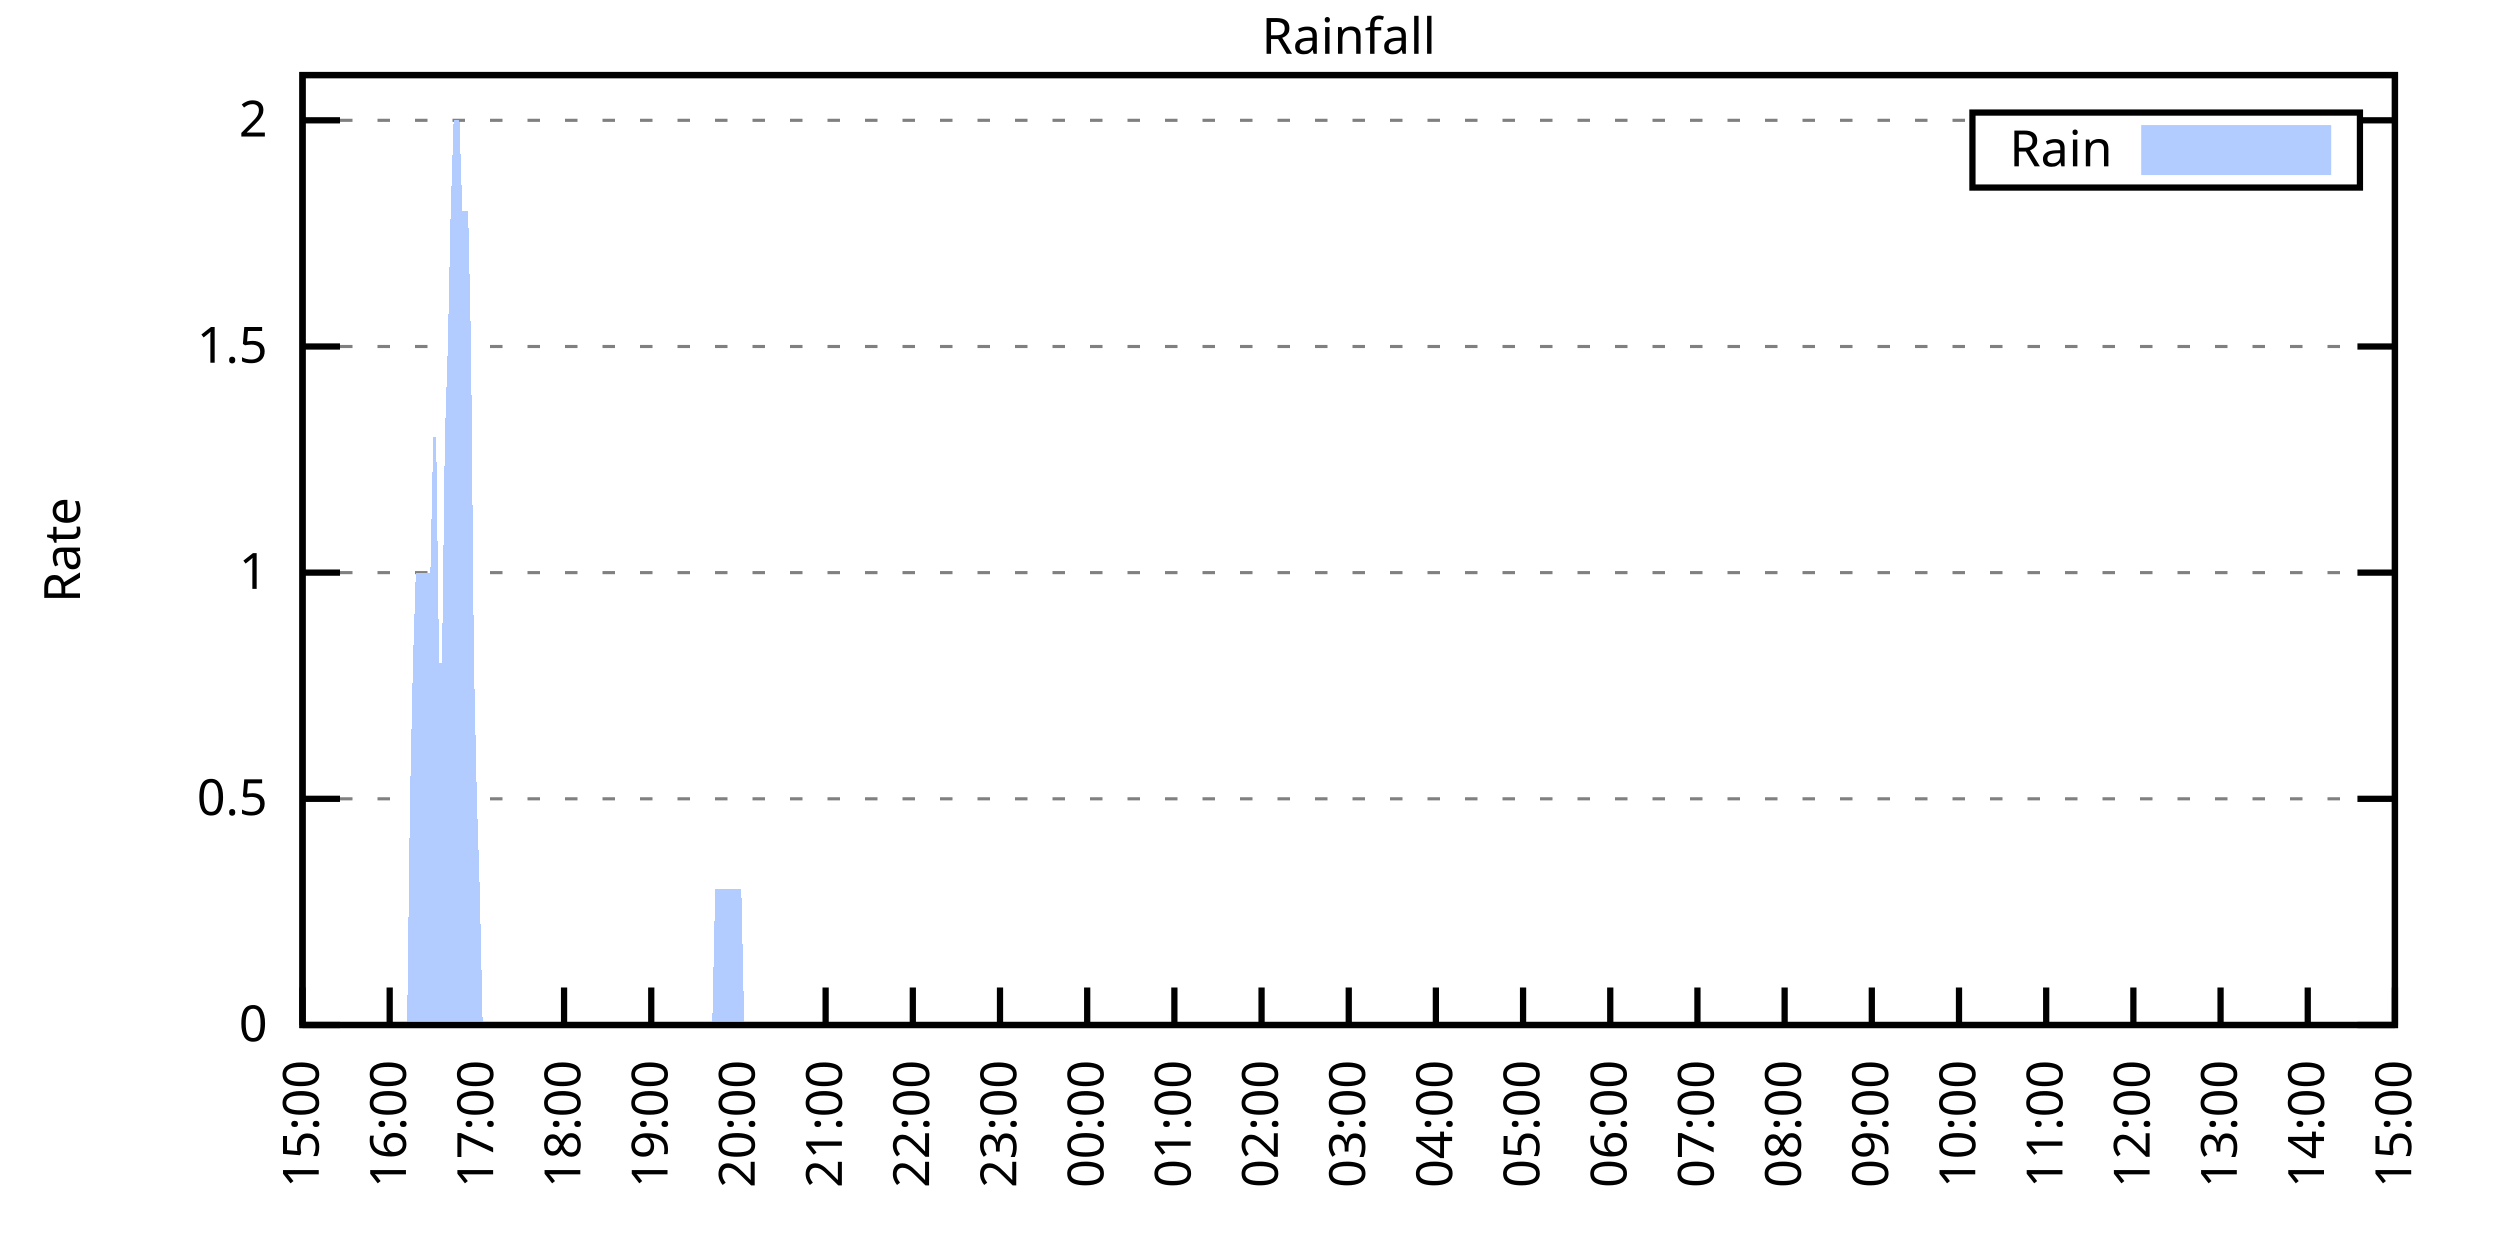
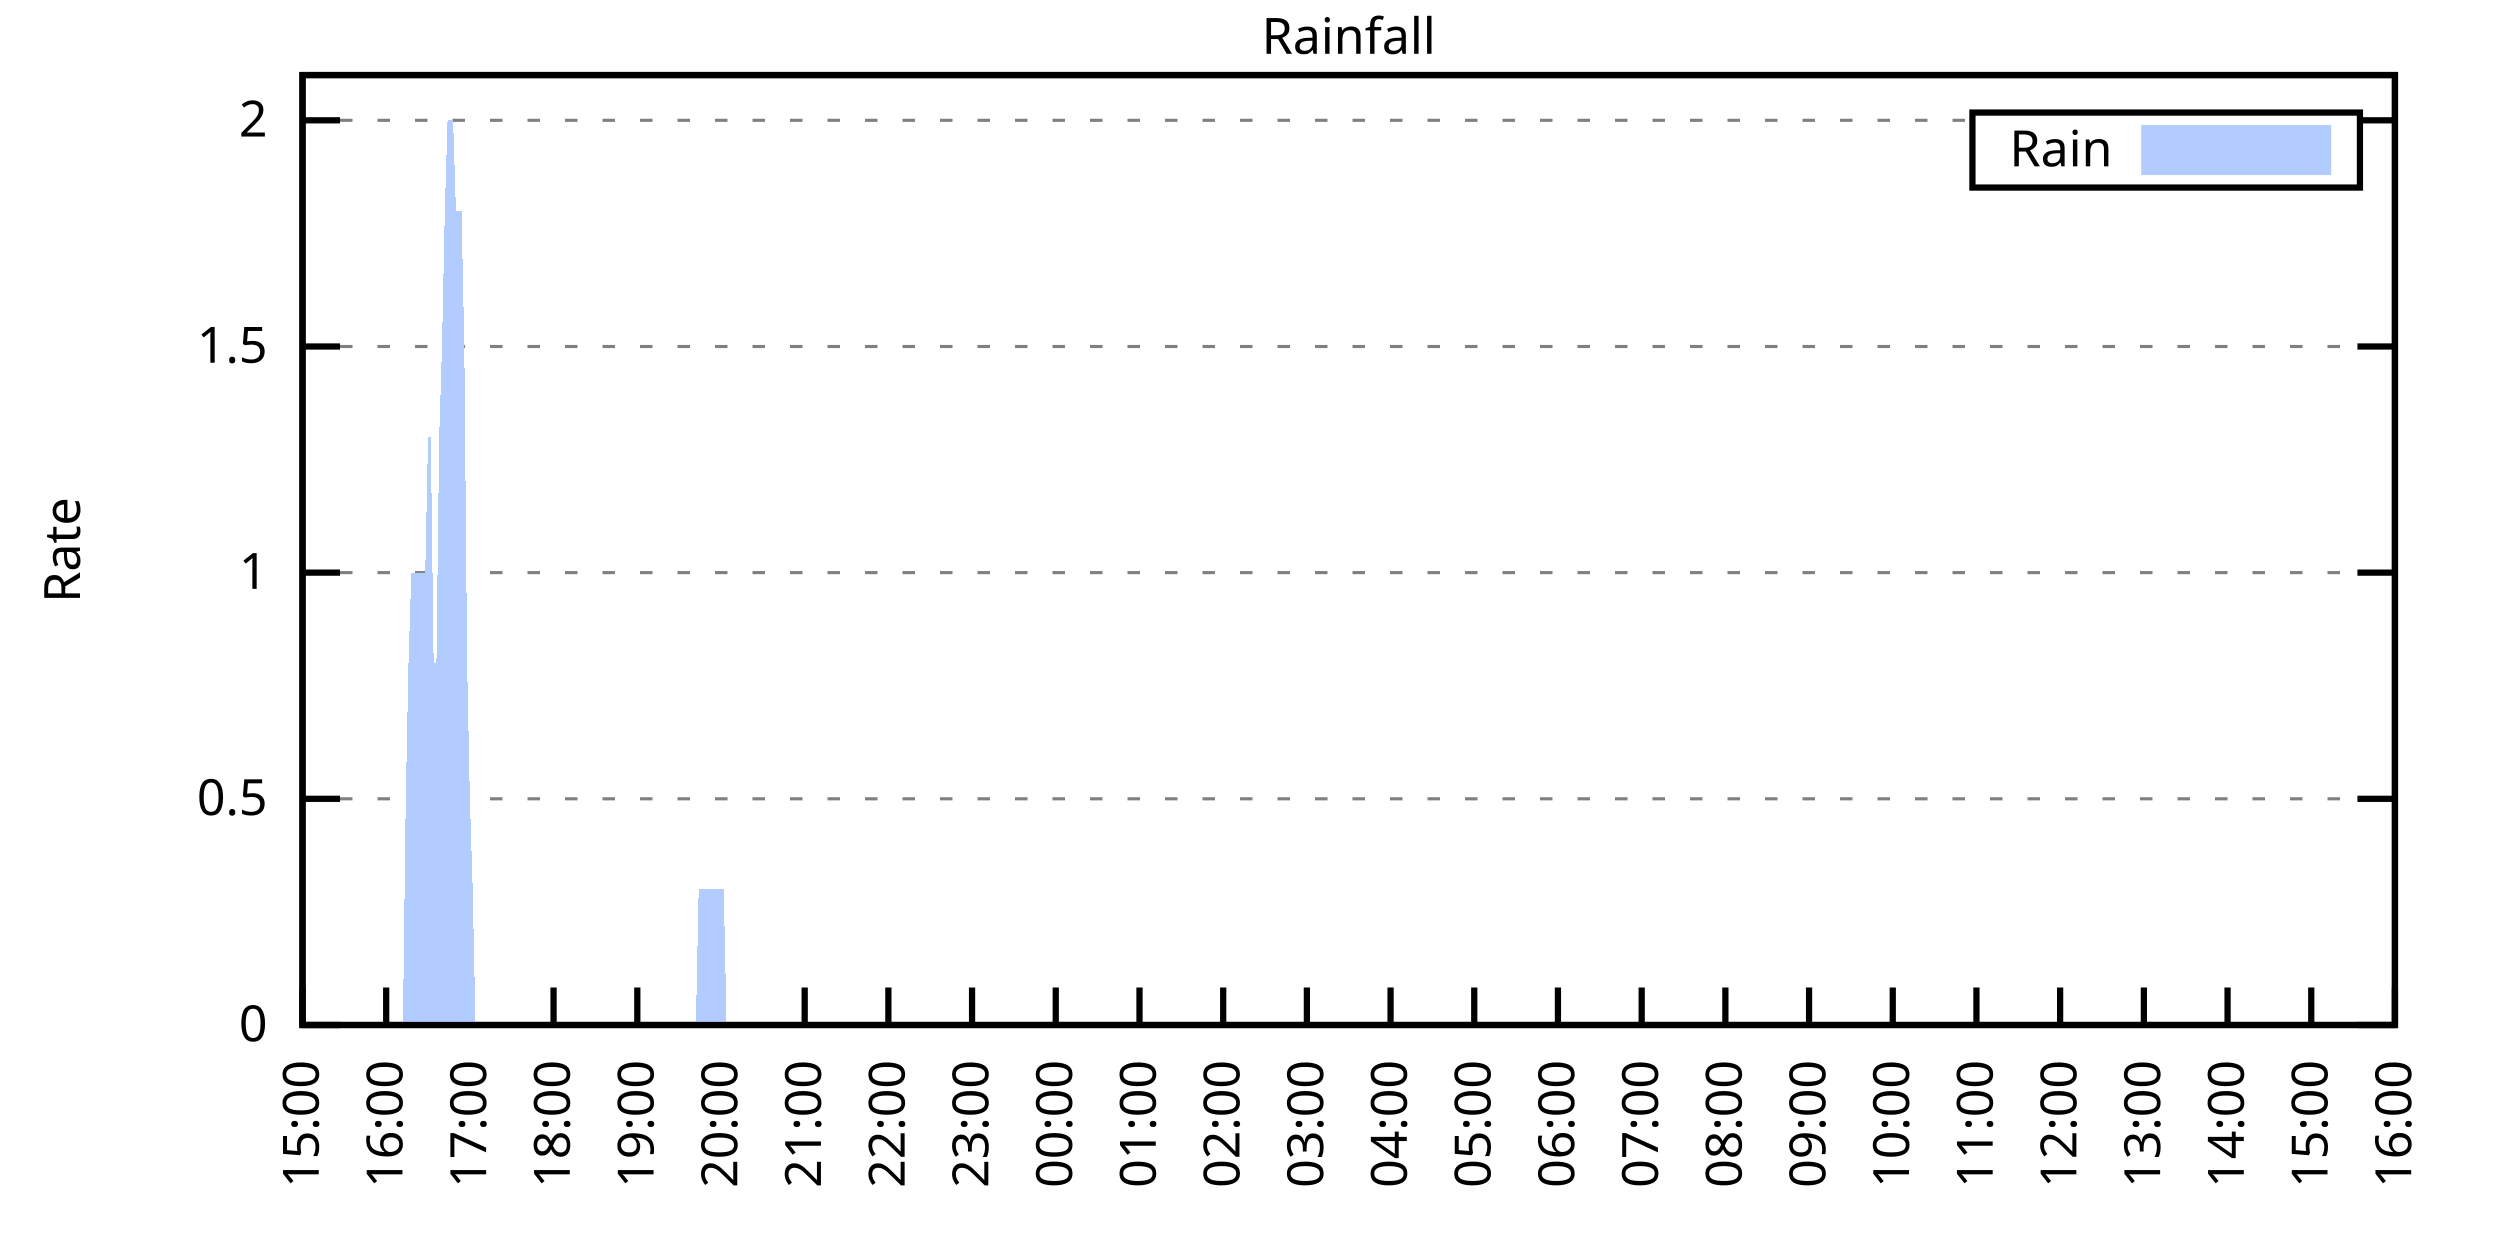
<svg xmlns="http://www.w3.org/2000/svg" xmlns:xlink="http://www.w3.org/1999/xlink" width="400" height="200" viewBox="0 0 400 200">
  <g id="gnuplot_canvas">
    <rect x="0" y="0" width="400" height="200" fill="none" />
    <defs>
      <circle id="gpDot" r="0.5" stroke-width="0.5" stroke="currentColor" />
      <path id="gpPt0" stroke-width="0.333" stroke="currentColor" d="M-1,0 h2 M0,-1 v2" />
      <path id="gpPt1" stroke-width="0.333" stroke="currentColor" d="M-1,-1 L1,1 M1,-1 L-1,1" />
      <path id="gpPt2" stroke-width="0.333" stroke="currentColor" d="M-1,0 L1,0 M0,-1 L0,1 M-1,-1 L1,1 M-1,1 L1,-1" />
      <rect id="gpPt3" stroke-width="0.333" stroke="currentColor" x="-1" y="-1" width="2" height="2" />
      <rect id="gpPt4" stroke-width="0.333" stroke="currentColor" fill="currentColor" x="-1" y="-1" width="2" height="2" />
      <circle id="gpPt5" stroke-width="0.333" stroke="currentColor" cx="0" cy="0" r="1" />
      <use xlink:href="#gpPt5" id="gpPt6" fill="currentColor" stroke="none" />
      <path id="gpPt7" stroke-width="0.333" stroke="currentColor" d="M0,-1.33 L-1.33,0.67 L1.33,0.67 z" />
      <use xlink:href="#gpPt7" id="gpPt8" fill="currentColor" stroke="none" />
      <use xlink:href="#gpPt7" id="gpPt9" stroke="currentColor" transform="rotate(180)" />
      <use xlink:href="#gpPt9" id="gpPt10" fill="currentColor" stroke="none" />
      <use xlink:href="#gpPt3" id="gpPt11" stroke="currentColor" transform="rotate(45)" />
      <use xlink:href="#gpPt11" id="gpPt12" fill="currentColor" stroke="none" />
      <path id="gpPt13" stroke-width="0.333" stroke="currentColor" d="M0,1.330 L1.265,0.411 L0.782,-1.067 L-0.782,-1.076 L-1.265,0.411 z" />
      <use xlink:href="#gpPt13" id="gpPt14" fill="currentColor" stroke="none" />
      <filter id="textbox" filterUnits="objectBoundingBox" x="0" y="0" height="1" width="1">
        <feFlood flood-color="white" flood-opacity="1" result="bgnd" />
        <feComposite in="SourceGraphic" in2="bgnd" operator="atop" />
      </filter>
      <filter id="greybox" filterUnits="objectBoundingBox" x="0" y="0" height="1" width="1">
        <feFlood flood-color="lightgrey" flood-opacity="1" result="grey" />
        <feComposite in="SourceGraphic" in2="grey" operator="atop" />
      </filter>
    </defs>
    <g fill="none" color="white" stroke="currentColor" stroke-width="1.00" stroke-linecap="butt" stroke-linejoin="miter">
</g>
    <g fill="none" color="black" stroke="currentColor" stroke-width="1.00" stroke-linecap="butt" stroke-linejoin="miter">
      <g stroke="none" shape-rendering="crispEdges">
        <polygon fill="rgb(255, 255, 255)" points="48.40,164.00 383.18,164.00 383.18,12.02 48.40,12.02 " />
      </g>
    </g>
    <g fill="none" color="black" stroke="currentColor" stroke-width="1.00" stroke-linecap="butt" stroke-linejoin="miter">
</g>
    <g fill="none" color="black" stroke="black" stroke-width="0.50" stroke-linecap="butt" stroke-linejoin="miter">
</g>
    <g fill="none" color="gray" stroke="currentColor" stroke-width="0.50" stroke-linecap="butt" stroke-linejoin="miter">
      <path stroke="gray" stroke-dasharray="2,4" class="gridline" d="M48.40,164.00 L383.19,164.00  " />
    </g>
    <g fill="none" color="gray" stroke="gray" stroke-width="1.00" stroke-linecap="butt" stroke-linejoin="miter">
</g>
    <g fill="none" color="black" stroke="currentColor" stroke-width="1.00" stroke-linecap="butt" stroke-linejoin="miter">
      <path stroke="black" d="M48.40,164.00 L54.40,164.00 M383.19,164.00 L377.19,164.00  " />
      <g transform="translate(42.80,166.60)" stroke="none" fill="black" font-family="Sans" font-size="8.00" text-anchor="end">
        <text>
          <tspan font-family="Sans"> 0</tspan>
        </text>
      </g>
    </g>
    <g fill="none" color="black" stroke="currentColor" stroke-width="1.00" stroke-linecap="butt" stroke-linejoin="miter">
</g>
    <g fill="none" color="black" stroke="black" stroke-width="0.50" stroke-linecap="butt" stroke-linejoin="miter">
</g>
    <g fill="none" color="gray" stroke="currentColor" stroke-width="0.50" stroke-linecap="butt" stroke-linejoin="miter">
      <path stroke="gray" stroke-dasharray="2,4" class="gridline" d="M48.40,127.81 L383.19,127.81  " />
    </g>
    <g fill="none" color="gray" stroke="gray" stroke-width="1.00" stroke-linecap="butt" stroke-linejoin="miter">
</g>
    <g fill="none" color="black" stroke="currentColor" stroke-width="1.00" stroke-linecap="butt" stroke-linejoin="miter">
      <path stroke="black" d="M48.40,127.81 L54.40,127.81 M383.19,127.81 L377.19,127.81  " />
      <g transform="translate(42.80,130.41)" stroke="none" fill="black" font-family="Sans" font-size="8.00" text-anchor="end">
        <text>
          <tspan font-family="Sans"> 0.5</tspan>
        </text>
      </g>
    </g>
    <g fill="none" color="black" stroke="currentColor" stroke-width="1.00" stroke-linecap="butt" stroke-linejoin="miter">
</g>
    <g fill="none" color="black" stroke="black" stroke-width="0.50" stroke-linecap="butt" stroke-linejoin="miter">
</g>
    <g fill="none" color="gray" stroke="currentColor" stroke-width="0.50" stroke-linecap="butt" stroke-linejoin="miter">
      <path stroke="gray" stroke-dasharray="2,4" class="gridline" d="M48.40,91.62 L383.19,91.62  " />
    </g>
    <g fill="none" color="gray" stroke="gray" stroke-width="1.00" stroke-linecap="butt" stroke-linejoin="miter">
</g>
    <g fill="none" color="black" stroke="currentColor" stroke-width="1.00" stroke-linecap="butt" stroke-linejoin="miter">
      <path stroke="black" d="M48.40,91.62 L54.40,91.62 M383.19,91.62 L377.19,91.62  " />
      <g transform="translate(42.80,94.22)" stroke="none" fill="black" font-family="Sans" font-size="8.00" text-anchor="end">
        <text>
          <tspan font-family="Sans"> 1</tspan>
        </text>
      </g>
    </g>
    <g fill="none" color="black" stroke="currentColor" stroke-width="1.00" stroke-linecap="butt" stroke-linejoin="miter">
</g>
    <g fill="none" color="black" stroke="black" stroke-width="0.50" stroke-linecap="butt" stroke-linejoin="miter">
</g>
    <g fill="none" color="gray" stroke="currentColor" stroke-width="0.50" stroke-linecap="butt" stroke-linejoin="miter">
      <path stroke="gray" stroke-dasharray="2,4" class="gridline" d="M48.40,55.44 L383.19,55.44  " />
    </g>
    <g fill="none" color="gray" stroke="gray" stroke-width="1.00" stroke-linecap="butt" stroke-linejoin="miter">
</g>
    <g fill="none" color="black" stroke="currentColor" stroke-width="1.00" stroke-linecap="butt" stroke-linejoin="miter">
      <path stroke="black" d="M48.40,55.44 L54.40,55.44 M383.19,55.44 L377.19,55.44  " />
      <g transform="translate(42.80,58.04)" stroke="none" fill="black" font-family="Sans" font-size="8.00" text-anchor="end">
        <text>
          <tspan font-family="Sans"> 1.5</tspan>
        </text>
      </g>
    </g>
    <g fill="none" color="black" stroke="currentColor" stroke-width="1.00" stroke-linecap="butt" stroke-linejoin="miter">
</g>
    <g fill="none" color="black" stroke="black" stroke-width="0.50" stroke-linecap="butt" stroke-linejoin="miter">
</g>
    <g fill="none" color="gray" stroke="currentColor" stroke-width="0.50" stroke-linecap="butt" stroke-linejoin="miter">
      <path stroke="gray" stroke-dasharray="2,4" class="gridline" d="M48.40,19.25 L315.59,19.25 M377.59,19.25 L383.19,19.25  " />
    </g>
    <g fill="none" color="gray" stroke="gray" stroke-width="1.00" stroke-linecap="butt" stroke-linejoin="miter">
</g>
    <g fill="none" color="black" stroke="currentColor" stroke-width="1.00" stroke-linecap="butt" stroke-linejoin="miter">
      <path stroke="black" d="M48.40,19.25 L54.40,19.25 M383.19,19.25 L377.19,19.25  " />
      <g transform="translate(42.80,21.85)" stroke="none" fill="black" font-family="Sans" font-size="8.00" text-anchor="end">
        <text>
          <tspan font-family="Sans"> 2</tspan>
        </text>
      </g>
    </g>
    <g fill="none" color="black" stroke="currentColor" stroke-width="1.00" stroke-linecap="butt" stroke-linejoin="miter">
      <path stroke="black" d="M48.40,164.00 L48.40,158.00  " />
      <g transform="translate(51.00,169.60) rotate(270.00)" stroke="none" fill="black" font-family="Sans" font-size="8.00" text-anchor="end">
        <text>
          <tspan font-family="Sans">15:00</tspan>
        </text>
      </g>
    </g>
    <g fill="none" color="black" stroke="currentColor" stroke-width="1.00" stroke-linecap="butt" stroke-linejoin="miter">
-       <path stroke="black" d="M62.35,164.00 L62.35,158.00  " />
-       <g transform="translate(64.95,169.60) rotate(270.00)" stroke="none" fill="black" font-family="Sans" font-size="8.00" text-anchor="end">
+       <path stroke="black" d="M61.79,164.00 L61.79,158.00  " />
+       <g transform="translate(64.39,169.60) rotate(270.00)" stroke="none" fill="black" font-family="Sans" font-size="8.00" text-anchor="end">
        <text>
          <tspan font-family="Sans">16:00</tspan>
        </text>
      </g>
    </g>
    <g fill="none" color="black" stroke="currentColor" stroke-width="1.00" stroke-linecap="butt" stroke-linejoin="miter">
-       <path stroke="black" d="M76.30,164.00 L76.30,158.00  " />
-       <g transform="translate(78.90,169.60) rotate(270.00)" stroke="none" fill="black" font-family="Sans" font-size="8.00" text-anchor="end">
+       <path stroke="black" d="M75.18,164.00 L75.18,158.00  " />
+       <g transform="translate(77.78,169.60) rotate(270.00)" stroke="none" fill="black" font-family="Sans" font-size="8.00" text-anchor="end">
        <text>
          <tspan font-family="Sans">17:00</tspan>
        </text>
      </g>
    </g>
    <g fill="none" color="black" stroke="currentColor" stroke-width="1.00" stroke-linecap="butt" stroke-linejoin="miter">
-       <path stroke="black" d="M90.25,164.00 L90.25,158.00  " />
-       <g transform="translate(92.85,169.60) rotate(270.00)" stroke="none" fill="black" font-family="Sans" font-size="8.00" text-anchor="end">
+       <path stroke="black" d="M88.57,164.00 L88.57,158.00  " />
+       <g transform="translate(91.17,169.60) rotate(270.00)" stroke="none" fill="black" font-family="Sans" font-size="8.00" text-anchor="end">
        <text>
          <tspan font-family="Sans">18:00</tspan>
        </text>
      </g>
    </g>
    <g fill="none" color="black" stroke="currentColor" stroke-width="1.00" stroke-linecap="butt" stroke-linejoin="miter">
-       <path stroke="black" d="M104.20,164.00 L104.20,158.00  " />
-       <g transform="translate(106.80,169.60) rotate(270.00)" stroke="none" fill="black" font-family="Sans" font-size="8.00" text-anchor="end">
+       <path stroke="black" d="M101.97,164.00 L101.97,158.00  " />
+       <g transform="translate(104.57,169.60) rotate(270.00)" stroke="none" fill="black" font-family="Sans" font-size="8.00" text-anchor="end">
        <text>
          <tspan font-family="Sans">19:00</tspan>
        </text>
      </g>
    </g>
    <g fill="none" color="black" stroke="currentColor" stroke-width="1.00" stroke-linecap="butt" stroke-linejoin="miter">
-       <path stroke="black" d="M118.15,164.00 L118.15,158.00  " />
-       <g transform="translate(120.75,169.60) rotate(270.00)" stroke="none" fill="black" font-family="Sans" font-size="8.00" text-anchor="end">
+       <path stroke="black" d="M115.36,164.00 L115.36,158.00  " />
+       <g transform="translate(117.96,169.60) rotate(270.00)" stroke="none" fill="black" font-family="Sans" font-size="8.00" text-anchor="end">
        <text>
          <tspan font-family="Sans">20:00</tspan>
        </text>
      </g>
    </g>
    <g fill="none" color="black" stroke="currentColor" stroke-width="1.00" stroke-linecap="butt" stroke-linejoin="miter">
-       <path stroke="black" d="M132.10,164.00 L132.10,158.00  " />
-       <g transform="translate(134.70,169.60) rotate(270.00)" stroke="none" fill="black" font-family="Sans" font-size="8.00" text-anchor="end">
+       <path stroke="black" d="M128.75,164.00 L128.75,158.00  " />
+       <g transform="translate(131.35,169.60) rotate(270.00)" stroke="none" fill="black" font-family="Sans" font-size="8.00" text-anchor="end">
        <text>
          <tspan font-family="Sans">21:00</tspan>
        </text>
      </g>
    </g>
    <g fill="none" color="black" stroke="currentColor" stroke-width="1.00" stroke-linecap="butt" stroke-linejoin="miter">
-       <path stroke="black" d="M146.05,164.00 L146.05,158.00  " />
-       <g transform="translate(148.65,169.60) rotate(270.00)" stroke="none" fill="black" font-family="Sans" font-size="8.00" text-anchor="end">
+       <path stroke="black" d="M142.14,164.00 L142.14,158.00  " />
+       <g transform="translate(144.74,169.60) rotate(270.00)" stroke="none" fill="black" font-family="Sans" font-size="8.00" text-anchor="end">
        <text>
          <tspan font-family="Sans">22:00</tspan>
        </text>
      </g>
    </g>
    <g fill="none" color="black" stroke="currentColor" stroke-width="1.00" stroke-linecap="butt" stroke-linejoin="miter">
-       <path stroke="black" d="M160.00,164.00 L160.00,158.00  " />
-       <g transform="translate(162.60,169.60) rotate(270.00)" stroke="none" fill="black" font-family="Sans" font-size="8.00" text-anchor="end">
+       <path stroke="black" d="M155.53,164.00 L155.53,158.00  " />
+       <g transform="translate(158.13,169.60) rotate(270.00)" stroke="none" fill="black" font-family="Sans" font-size="8.00" text-anchor="end">
        <text>
          <tspan font-family="Sans">23:00</tspan>
        </text>
      </g>
    </g>
    <g fill="none" color="black" stroke="currentColor" stroke-width="1.00" stroke-linecap="butt" stroke-linejoin="miter">
-       <path stroke="black" d="M173.95,164.00 L173.95,158.00  " />
-       <g transform="translate(176.55,169.60) rotate(270.00)" stroke="none" fill="black" font-family="Sans" font-size="8.00" text-anchor="end">
+       <path stroke="black" d="M168.92,164.00 L168.92,158.00  " />
+       <g transform="translate(171.52,169.60) rotate(270.00)" stroke="none" fill="black" font-family="Sans" font-size="8.00" text-anchor="end">
        <text>
          <tspan font-family="Sans">00:00</tspan>
        </text>
      </g>
    </g>
    <g fill="none" color="black" stroke="currentColor" stroke-width="1.00" stroke-linecap="butt" stroke-linejoin="miter">
-       <path stroke="black" d="M187.90,164.00 L187.90,158.00  " />
-       <g transform="translate(190.50,169.60) rotate(270.00)" stroke="none" fill="black" font-family="Sans" font-size="8.00" text-anchor="end">
+       <path stroke="black" d="M182.32,164.00 L182.32,158.00  " />
+       <g transform="translate(184.92,169.60) rotate(270.00)" stroke="none" fill="black" font-family="Sans" font-size="8.00" text-anchor="end">
        <text>
          <tspan font-family="Sans">01:00</tspan>
        </text>
      </g>
    </g>
    <g fill="none" color="black" stroke="currentColor" stroke-width="1.00" stroke-linecap="butt" stroke-linejoin="miter">
-       <path stroke="black" d="M201.85,164.00 L201.85,158.00  " />
-       <g transform="translate(204.45,169.60) rotate(270.00)" stroke="none" fill="black" font-family="Sans" font-size="8.00" text-anchor="end">
+       <path stroke="black" d="M195.71,164.00 L195.71,158.00  " />
+       <g transform="translate(198.31,169.60) rotate(270.00)" stroke="none" fill="black" font-family="Sans" font-size="8.00" text-anchor="end">
        <text>
          <tspan font-family="Sans">02:00</tspan>
        </text>
      </g>
    </g>
    <g fill="none" color="black" stroke="currentColor" stroke-width="1.00" stroke-linecap="butt" stroke-linejoin="miter">
-       <path stroke="black" d="M215.80,164.00 L215.80,158.00  " />
-       <g transform="translate(218.40,169.60) rotate(270.00)" stroke="none" fill="black" font-family="Sans" font-size="8.00" text-anchor="end">
+       <path stroke="black" d="M209.10,164.00 L209.10,158.00  " />
+       <g transform="translate(211.70,169.60) rotate(270.00)" stroke="none" fill="black" font-family="Sans" font-size="8.00" text-anchor="end">
        <text>
          <tspan font-family="Sans">03:00</tspan>
        </text>
      </g>
    </g>
    <g fill="none" color="black" stroke="currentColor" stroke-width="1.00" stroke-linecap="butt" stroke-linejoin="miter">
-       <path stroke="black" d="M229.74,164.00 L229.74,158.00  " />
-       <g transform="translate(232.34,169.60) rotate(270.00)" stroke="none" fill="black" font-family="Sans" font-size="8.00" text-anchor="end">
+       <path stroke="black" d="M222.49,164.00 L222.49,158.00  " />
+       <g transform="translate(225.09,169.60) rotate(270.00)" stroke="none" fill="black" font-family="Sans" font-size="8.00" text-anchor="end">
        <text>
          <tspan font-family="Sans">04:00</tspan>
        </text>
      </g>
    </g>
    <g fill="none" color="black" stroke="currentColor" stroke-width="1.00" stroke-linecap="butt" stroke-linejoin="miter">
-       <path stroke="black" d="M243.69,164.00 L243.69,158.00  " />
-       <g transform="translate(246.29,169.60) rotate(270.00)" stroke="none" fill="black" font-family="Sans" font-size="8.00" text-anchor="end">
+       <path stroke="black" d="M235.88,164.00 L235.88,158.00  " />
+       <g transform="translate(238.48,169.60) rotate(270.00)" stroke="none" fill="black" font-family="Sans" font-size="8.00" text-anchor="end">
        <text>
          <tspan font-family="Sans">05:00</tspan>
        </text>
      </g>
    </g>
    <g fill="none" color="black" stroke="currentColor" stroke-width="1.00" stroke-linecap="butt" stroke-linejoin="miter">
-       <path stroke="black" d="M257.64,164.00 L257.64,158.00  " />
-       <g transform="translate(260.24,169.60) rotate(270.00)" stroke="none" fill="black" font-family="Sans" font-size="8.00" text-anchor="end">
+       <path stroke="black" d="M249.27,164.00 L249.27,158.00  " />
+       <g transform="translate(251.87,169.60) rotate(270.00)" stroke="none" fill="black" font-family="Sans" font-size="8.00" text-anchor="end">
        <text>
          <tspan font-family="Sans">06:00</tspan>
        </text>
      </g>
    </g>
    <g fill="none" color="black" stroke="currentColor" stroke-width="1.00" stroke-linecap="butt" stroke-linejoin="miter">
-       <path stroke="black" d="M271.59,164.00 L271.59,158.00  " />
-       <g transform="translate(274.19,169.60) rotate(270.00)" stroke="none" fill="black" font-family="Sans" font-size="8.00" text-anchor="end">
+       <path stroke="black" d="M262.67,164.00 L262.67,158.00  " />
+       <g transform="translate(265.27,169.60) rotate(270.00)" stroke="none" fill="black" font-family="Sans" font-size="8.00" text-anchor="end">
        <text>
          <tspan font-family="Sans">07:00</tspan>
        </text>
      </g>
    </g>
    <g fill="none" color="black" stroke="currentColor" stroke-width="1.00" stroke-linecap="butt" stroke-linejoin="miter">
-       <path stroke="black" d="M285.54,164.00 L285.54,158.00  " />
-       <g transform="translate(288.14,169.60) rotate(270.00)" stroke="none" fill="black" font-family="Sans" font-size="8.00" text-anchor="end">
+       <path stroke="black" d="M276.06,164.00 L276.06,158.00  " />
+       <g transform="translate(278.66,169.60) rotate(270.00)" stroke="none" fill="black" font-family="Sans" font-size="8.00" text-anchor="end">
        <text>
          <tspan font-family="Sans">08:00</tspan>
        </text>
      </g>
    </g>
    <g fill="none" color="black" stroke="currentColor" stroke-width="1.00" stroke-linecap="butt" stroke-linejoin="miter">
-       <path stroke="black" d="M299.49,164.00 L299.49,158.00  " />
-       <g transform="translate(302.09,169.60) rotate(270.00)" stroke="none" fill="black" font-family="Sans" font-size="8.00" text-anchor="end">
+       <path stroke="black" d="M289.45,164.00 L289.45,158.00  " />
+       <g transform="translate(292.05,169.60) rotate(270.00)" stroke="none" fill="black" font-family="Sans" font-size="8.00" text-anchor="end">
        <text>
          <tspan font-family="Sans">09:00</tspan>
        </text>
      </g>
    </g>
    <g fill="none" color="black" stroke="currentColor" stroke-width="1.00" stroke-linecap="butt" stroke-linejoin="miter">
-       <path stroke="black" d="M313.44,164.00 L313.44,158.00  " />
-       <g transform="translate(316.04,169.60) rotate(270.00)" stroke="none" fill="black" font-family="Sans" font-size="8.00" text-anchor="end">
+       <path stroke="black" d="M302.84,164.00 L302.84,158.00  " />
+       <g transform="translate(305.44,169.60) rotate(270.00)" stroke="none" fill="black" font-family="Sans" font-size="8.00" text-anchor="end">
        <text>
          <tspan font-family="Sans">10:00</tspan>
        </text>
      </g>
    </g>
    <g fill="none" color="black" stroke="currentColor" stroke-width="1.00" stroke-linecap="butt" stroke-linejoin="miter">
-       <path stroke="black" d="M327.39,164.00 L327.39,158.00  " />
-       <g transform="translate(329.99,169.60) rotate(270.00)" stroke="none" fill="black" font-family="Sans" font-size="8.00" text-anchor="end">
+       <path stroke="black" d="M316.23,164.00 L316.23,158.00  " />
+       <g transform="translate(318.83,169.60) rotate(270.00)" stroke="none" fill="black" font-family="Sans" font-size="8.00" text-anchor="end">
        <text>
          <tspan font-family="Sans">11:00</tspan>
        </text>
      </g>
    </g>
    <g fill="none" color="black" stroke="currentColor" stroke-width="1.00" stroke-linecap="butt" stroke-linejoin="miter">
-       <path stroke="black" d="M341.34,164.00 L341.34,158.00  " />
-       <g transform="translate(343.94,169.60) rotate(270.00)" stroke="none" fill="black" font-family="Sans" font-size="8.00" text-anchor="end">
+       <path stroke="black" d="M329.62,164.00 L329.62,158.00  " />
+       <g transform="translate(332.22,169.60) rotate(270.00)" stroke="none" fill="black" font-family="Sans" font-size="8.00" text-anchor="end">
        <text>
          <tspan font-family="Sans">12:00</tspan>
        </text>
      </g>
    </g>
    <g fill="none" color="black" stroke="currentColor" stroke-width="1.00" stroke-linecap="butt" stroke-linejoin="miter">
-       <path stroke="black" d="M355.29,164.00 L355.29,158.00  " />
-       <g transform="translate(357.89,169.60) rotate(270.00)" stroke="none" fill="black" font-family="Sans" font-size="8.00" text-anchor="end">
+       <path stroke="black" d="M343.02,164.00 L343.02,158.00  " />
+       <g transform="translate(345.62,169.60) rotate(270.00)" stroke="none" fill="black" font-family="Sans" font-size="8.00" text-anchor="end">
        <text>
          <tspan font-family="Sans">13:00</tspan>
        </text>
      </g>
    </g>
    <g fill="none" color="black" stroke="currentColor" stroke-width="1.00" stroke-linecap="butt" stroke-linejoin="miter">
-       <path stroke="black" d="M369.24,164.00 L369.24,158.00  " />
-       <g transform="translate(371.84,169.60) rotate(270.00)" stroke="none" fill="black" font-family="Sans" font-size="8.00" text-anchor="end">
+       <path stroke="black" d="M356.41,164.00 L356.41,158.00  " />
+       <g transform="translate(359.01,169.60) rotate(270.00)" stroke="none" fill="black" font-family="Sans" font-size="8.00" text-anchor="end">
        <text>
          <tspan font-family="Sans">14:00</tspan>
+         </text>
+       </g>
+     </g>
+     <g fill="none" color="black" stroke="currentColor" stroke-width="1.00" stroke-linecap="butt" stroke-linejoin="miter">
+       <path stroke="black" d="M369.80,164.00 L369.80,158.00  " />
+       <g transform="translate(372.40,169.60) rotate(270.00)" stroke="none" fill="black" font-family="Sans" font-size="8.00" text-anchor="end">
+         <text>
+           <tspan font-family="Sans">15:00</tspan>
        </text>
      </g>
    </g>
    <g fill="none" color="black" stroke="currentColor" stroke-width="1.00" stroke-linecap="butt" stroke-linejoin="miter">
      <path stroke="black" d="M383.19,164.00 L383.19,158.00  " />
      <g transform="translate(385.79,169.60) rotate(270.00)" stroke="none" fill="black" font-family="Sans" font-size="8.00" text-anchor="end">
        <text>
-           <tspan font-family="Sans">15:00</tspan>
+           <tspan font-family="Sans">16:00</tspan>
        </text>
      </g>
    </g>
    <g fill="none" color="black" stroke="currentColor" stroke-width="1.00" stroke-linecap="butt" stroke-linejoin="miter">
</g>
    <g fill="none" color="black" stroke="currentColor" stroke-width="1.00" stroke-linecap="butt" stroke-linejoin="miter">
      <path stroke="black" d="M48.40,12.01 L48.40,164.00 L383.19,164.00 L383.19,12.01 L48.40,12.01 Z  " />
    </g>
    <g fill="none" color="black" stroke="currentColor" stroke-width="1.00" stroke-linecap="butt" stroke-linejoin="miter">
</g>
    <g fill="none" color="black" stroke="currentColor" stroke-width="1.00" stroke-linecap="butt" stroke-linejoin="miter">
      <path stroke="black" d="M315.59,30.01 L315.59,18.01 L377.59,18.01 L377.59,30.01 L315.59,30.01 Z  " />
    </g>
    <g id="Rainfall_plot_1">
      <g fill="none" color="white" stroke="black" stroke-width="2.00" stroke-linecap="butt" stroke-linejoin="miter">
</g>
      <g fill="none" color="black" stroke="currentColor" stroke-width="2.00" stroke-linecap="butt" stroke-linejoin="miter">
        <g transform="translate(337.99,26.61)" stroke="none" fill="black" font-family="Sans" font-size="8.00" text-anchor="end">
          <text>
            <tspan font-family="Sans">Rain</tspan>
          </text>
        </g>
      </g>
      <g fill="none" color="black" stroke="currentColor" stroke-width="2.00" stroke-linecap="butt" stroke-linejoin="miter">
        <g stroke="none" shape-rendering="crispEdges">
          <polygon fill="rgb(178, 204, 255)" points="343.59,27.01 371.99,27.01 371.99,21.01 343.59,21.01 " />
        </g>
        <path stroke="rgb(178, 204, 255)" d="M343.59,27.01 L371.99,27.01 L371.99,21.01 L343.59,21.01 L343.59,27.01 Z  " />
      </g>
      <g fill="none" color="black" stroke="currentColor" stroke-width="2.00" stroke-linecap="butt" stroke-linejoin="miter">
        <g stroke="none" shape-rendering="crispEdges">
-           <polygon fill="rgb(178, 204, 255)" points="48.86,164.00 49.33,164.00 49.79,164.00 50.26,164.00 50.72,164.00 51.19,164.00 51.65,164.00 52.12,164.00 52.58,164.00 53.05,164.00 53.51,164.00 53.98,164.00 54.44,164.00 54.91,164.00 55.37,164.00 55.84,164.00 56.30,164.00 56.77,164.00 57.23,164.00 57.70,164.00 58.16,164.00 58.63,164.00 59.09,164.00 59.56,164.00 60.02,164.00 60.49,164.00 60.95,164.00 61.42,164.00 61.88,164.00 62.35,164.00 62.81,164.00 63.28,164.00 63.74,164.00 64.21,164.00 64.67,164.00 65.14,164.00 65.60,127.81 66.07,106.10 66.53,91.62 67.00,91.62 67.46,91.62 67.93,91.62 68.39,91.62 68.86,91.62 69.32,69.91 69.79,69.91 70.25,106.10 70.72,106.10 71.18,69.91 71.65,55.44 72.11,33.72 72.58,19.25 73.04,19.25 73.51,19.25 73.97,33.72 74.44,33.72 74.90,33.72 75.37,55.44 75.83,106.10 76.30,127.81 76.76,142.29 77.23,164.00 77.69,164.00 78.16,164.00 78.62,164.00 79.09,164.00 79.55,164.00 80.02,164.00 80.48,164.00 80.95,164.00 81.41,164.00 81.88,164.00 82.34,164.00 82.81,164.00 83.27,164.00 83.74,164.00 84.20,164.00 84.67,164.00 85.13,164.00 85.60,164.00 86.06,164.00 86.53,164.00 86.99,164.00 87.46,164.00 87.92,164.00 88.39,164.00 88.85,164.00 89.32,164.00 89.78,164.00 90.25,164.00 90.71,164.00 91.18,164.00 91.64,164.00 92.11,164.00 92.57,164.00 93.04,164.00 93.50,164.00 93.97,164.00 94.43,164.00 94.90,164.00 95.36,164.00 95.83,164.00 96.29,164.00 96.76,164.00 97.22,164.00 97.69,164.00 98.15,164.00 98.62,164.00 99.08,164.00 99.55,164.00 100.01,164.00 100.48,164.00 100.94,164.00 101.41,164.00 101.87,164.00 102.34,164.00 102.80,164.00 103.27,164.00 103.73,164.00 104.20,164.00 104.66,164.00 105.13,164.00 105.59,164.00 106.06,164.00 106.52,164.00 106.99,164.00 107.45,164.00 107.92,164.00 108.38,164.00 108.85,164.00 109.31,164.00 109.78,164.00 110.24,164.00 110.71,164.00 111.17,164.00 111.64,164.00 112.10,164.00 112.57,164.00 113.03,164.00 113.50,164.00 113.96,164.00 114.43,142.29 114.89,142.29 115.36,142.29 115.82,142.29 116.29,142.29 116.75,142.29 117.22,142.29 117.68,142.29 118.15,142.29 118.61,142.29 119.08,164.00 119.54,164.00 120.01,164.00 120.47,164.00 120.94,164.00 121.40,164.00 121.87,164.00 122.33,164.00 122.80,164.00 123.26,164.00 123.73,164.00 124.19,164.00 124.66,164.00 125.12,164.00 125.59,164.00 126.05,164.00 126.52,164.00 126.98,164.00 127.45,164.00 127.91,164.00 128.38,164.00 128.84,164.00 129.31,164.00 129.77,164.00 130.24,164.00 130.70,164.00 131.17,164.00 131.63,164.00 132.10,164.00 132.56,164.00 133.03,164.00 133.49,164.00 133.96,164.00 134.42,164.00 134.89,164.00 135.35,164.00 135.82,164.00 136.28,164.00 136.75,164.00 137.21,164.00 137.68,164.00 138.14,164.00 138.61,164.00 139.07,164.00 139.54,164.00 140.00,164.00 140.47,164.00 140.93,164.00 141.40,164.00 141.86,164.00 142.33,164.00 142.79,164.00 143.26,164.00 143.72,164.00 144.19,164.00 144.65,164.00 145.12,164.00 145.58,164.00 146.05,164.00 146.51,164.00 146.98,164.00 147.44,164.00 147.91,164.00 148.37,164.00 148.84,164.00 149.30,164.00 149.77,164.00 150.23,164.00 150.70,164.00 151.16,164.00 151.63,164.00 152.09,164.00 152.56,164.00 153.02,164.00 153.49,164.00 153.95,164.00 154.42,164.00 154.88,164.00 155.35,164.00 155.81,164.00 156.28,164.00 156.74,164.00 157.21,164.00 157.67,164.00 158.14,164.00 158.60,164.00 159.07,164.00 159.53,164.00 160.00,164.00 160.46,164.00 160.93,164.00 161.39,164.00 161.86,164.00 162.32,164.00 162.79,164.00 163.25,164.00 163.72,164.00 164.18,164.00 164.65,164.00 165.11,164.00 165.58,164.00 166.04,164.00 166.51,164.00 166.97,164.00 167.44,164.00 167.90,164.00 168.37,164.00 168.83,164.00 169.30,164.00 169.76,164.00 170.23,164.00 170.69,164.00 171.16,164.00 171.62,164.00 172.09,164.00 172.55,164.00 173.02,164.00 173.48,164.00 173.95,164.00 174.41,164.00 174.88,164.00 175.34,164.00 175.81,164.00 176.27,164.00 176.74,164.00 177.20,164.00 177.67,164.00 178.13,164.00 178.60,164.00 179.06,164.00 179.53,164.00 179.99,164.00 180.46,164.00 180.92,164.00 181.39,164.00 181.85,164.00 182.32,164.00 182.78,164.00 183.25,164.00 183.71,164.00 184.18,164.00 184.64,164.00 185.11,164.00 185.57,164.00 186.04,164.00 186.50,164.00 186.97,164.00 187.43,164.00 187.90,164.00 188.36,164.00 188.83,164.00 189.29,164.00 189.76,164.00 190.22,164.00 190.69,164.00 191.15,164.00 191.62,164.00 192.08,164.00 192.55,164.00 193.01,164.00 193.48,164.00 193.94,164.00 194.41,164.00 194.87,164.00 195.34,164.00 195.80,164.00 196.27,164.00 196.73,164.00 197.20,164.00 197.66,164.00 198.13,164.00 198.59,164.00 199.06,164.00 199.52,164.00 199.99,164.00 200.45,164.00 200.92,164.00 201.38,164.00 201.85,164.00 202.31,164.00 202.78,164.00 203.24,164.00 203.71,164.00 204.17,164.00 204.64,164.00 205.10,164.00 205.57,164.00 206.03,164.00 206.50,164.00 206.96,164.00 207.43,164.00 207.89,164.00 208.36,164.00 208.82,164.00 209.29,164.00 209.75,164.00 210.22,164.00 210.68,164.00 211.15,164.00 211.61,164.00 212.08,164.00 212.54,164.00 213.01,164.00 213.47,164.00 213.94,164.00 214.40,164.00 214.87,164.00 215.33,164.00 215.80,164.00 216.26,164.00 216.72,164.00 217.19,164.00 217.65,164.00 218.12,164.00 218.58,164.00 219.05,164.00 219.51,164.00 219.98,164.00 220.44,164.00 220.91,164.00 221.37,164.00 221.84,164.00 222.30,164.00 222.77,164.00 223.23,164.00 223.70,164.00 224.16,164.00 224.63,164.00 225.09,164.00 225.56,164.00 226.02,164.00 226.49,164.00 226.95,164.00 227.42,164.00 227.88,164.00 228.35,164.00 228.81,164.00 229.28,164.00 229.74,164.00 230.21,164.00 230.67,164.00 231.14,164.00 231.60,164.00 232.07,164.00 232.53,164.00 233.00,164.00 233.46,164.00 233.93,164.00 234.39,164.00 234.86,164.00 235.32,164.00 235.79,164.00 236.25,164.00 236.72,164.00 237.18,164.00 237.65,164.00 238.11,164.00 238.58,164.00 239.04,164.00 239.51,164.00 239.97,164.00 240.44,164.00 240.90,164.00 241.37,164.00 241.83,164.00 242.30,164.00 242.76,164.00 243.23,164.00 243.69,164.00 244.16,164.00 244.62,164.00 245.09,164.00 245.55,164.00 246.02,164.00 246.48,164.00 246.95,164.00 247.41,164.00 247.88,164.00 248.34,164.00 248.81,164.00 249.27,164.00 249.74,164.00 250.20,164.00 250.67,164.00 251.13,164.00 251.60,164.00 252.06,164.00 252.53,164.00 252.99,164.00 253.46,164.00 253.92,164.00 254.39,164.00 254.85,164.00 255.32,164.00 255.78,164.00 256.25,164.00 256.71,164.00 257.18,164.00 257.64,164.00 258.11,164.00 258.57,164.00 259.04,164.00 259.50,164.00 259.97,164.00 260.43,164.00 260.90,164.00 261.36,164.00 261.83,164.00 262.29,164.00 262.76,164.00 263.22,164.00 263.69,164.00 264.15,164.00 264.62,164.00 265.08,164.00 265.55,164.00 266.01,164.00 266.48,164.00 266.94,164.00 267.41,164.00 267.87,164.00 268.34,164.00 268.80,164.00 269.27,164.00 269.73,164.00 270.20,164.00 270.66,164.00 271.13,164.00 271.59,164.00 272.06,164.00 272.52,164.00 272.99,164.00 273.45,164.00 273.92,164.00 274.38,164.00 274.85,164.00 275.31,164.00 275.78,164.00 276.24,164.00 276.71,164.00 277.17,164.00 277.64,164.00 278.10,164.00 278.57,164.00 279.03,164.00 279.50,164.00 279.96,164.00 280.43,164.00 280.89,164.00 281.36,164.00 281.82,164.00 282.29,164.00 282.75,164.00 283.22,164.00 283.68,164.00 284.15,164.00 284.61,164.00 285.08,164.00 285.54,164.00 286.01,164.00 286.47,164.00 286.94,164.00 287.40,164.00 287.87,164.00 288.33,164.00 288.80,164.00 289.26,164.00 289.73,164.00 290.19,164.00 290.66,164.00 291.12,164.00 291.59,164.00 292.05,164.00 292.52,164.00 292.98,164.00 293.45,164.00 293.91,164.00 294.38,164.00 294.84,164.00 295.31,164.00 295.77,164.00 296.24,164.00 296.70,164.00 297.17,164.00 297.63,164.00 298.10,164.00 298.56,164.00 299.03,164.00 299.49,164.00 299.96,164.00 300.42,164.00 300.89,164.00 301.35,164.00 301.82,164.00 302.28,164.00 302.75,164.00 303.21,164.00 303.68,164.00 304.14,164.00 304.61,164.00 305.07,164.00 305.54,164.00 306.00,164.00 306.47,164.00 306.93,164.00 307.40,164.00 307.86,164.00 308.33,164.00 308.79,164.00 309.26,164.00 309.72,164.00 310.19,164.00 310.65,164.00 311.12,164.00 311.58,164.00 312.05,164.00 312.51,164.00 312.98,164.00 313.44,164.00 313.91,164.00 314.37,164.00 314.84,164.00 315.30,164.00 315.77,164.00 316.23,164.00 316.70,164.00 317.16,164.00 317.63,164.00 318.09,164.00 318.56,164.00 319.02,164.00 319.49,164.00 319.95,164.00 320.42,164.00 320.88,164.00 321.35,164.00 321.81,164.00 322.28,164.00 322.74,164.00 323.21,164.00 323.67,164.00 324.14,164.00 324.60,164.00 325.07,164.00 325.53,164.00 326.00,164.00 326.46,164.00 326.93,164.00 327.39,164.00 327.86,164.00 328.32,164.00 328.79,164.00 329.25,164.00 329.72,164.00 330.18,164.00 330.65,164.00 331.11,164.00 331.58,164.00 332.04,164.00 332.51,164.00 332.97,164.00 333.44,164.00 333.90,164.00 334.37,164.00 334.83,164.00 335.30,164.00 335.76,164.00 336.23,164.00 336.69,164.00 337.16,164.00 337.62,164.00 338.09,164.00 338.55,164.00 339.02,164.00 339.48,164.00 339.95,164.00 340.41,164.00 340.88,164.00 341.34,164.00 341.81,164.00 342.27,164.00 342.74,164.00 343.20,164.00 343.67,164.00 344.13,164.00 344.60,164.00 345.06,164.00 345.53,164.00 345.99,164.00 346.46,164.00 346.92,164.00 347.39,164.00 347.85,164.00 348.32,164.00 348.78,164.00 349.25,164.00 349.71,164.00 350.18,164.00 350.64,164.00 351.11,164.00 351.57,164.00 352.04,164.00 352.50,164.00 352.97,164.00 353.43,164.00 353.90,164.00 354.36,164.00 354.83,164.00 355.29,164.00 355.76,164.00 356.22,164.00 356.69,164.00 357.15,164.00 357.62,164.00 358.08,164.00 358.55,164.00 359.01,164.00 359.48,164.00 359.94,164.00 360.41,164.00 360.87,164.00 361.34,164.00 361.80,164.00 362.27,164.00 362.73,164.00 363.20,164.00 363.66,164.00 364.13,164.00 364.59,164.00 365.06,164.00 365.52,164.00 365.99,164.00 366.45,164.00 366.92,164.00 367.38,164.00 367.85,164.00 368.31,164.00 368.78,164.00 369.24,164.00 369.71,164.00 370.17,164.00 370.64,164.00 371.10,164.00 371.57,164.00 372.03,164.00 372.50,164.00 372.96,164.00 373.43,164.00 373.89,164.00 374.36,164.00 374.82,164.00 375.29,164.00 375.75,164.00 376.22,164.00 376.68,164.00 377.15,164.00 377.61,164.00 378.08,164.00 378.54,164.00 379.01,164.00 379.47,164.00 379.94,164.00 380.40,164.00 380.87,164.00 381.33,164.00 381.80,164.00 382.26,164.00 382.73,164.00 383.19,164.00 383.19,164.00 48.86,164.00 " />
+           <polygon fill="rgb(178, 204, 255)" points="51.97,164.00 52.42,164.00 52.86,164.00 53.31,164.00 53.76,164.00 54.20,164.00 54.65,164.00 55.10,164.00 55.54,164.00 55.99,164.00 56.43,164.00 56.88,164.00 57.33,164.00 57.77,164.00 58.22,164.00 58.67,164.00 59.11,164.00 59.56,164.00 60.01,164.00 60.45,164.00 60.90,164.00 61.35,164.00 61.79,164.00 62.24,164.00 62.68,164.00 63.13,164.00 63.58,164.00 64.02,164.00 64.47,164.00 64.92,127.81 65.36,106.10 65.81,91.62 66.26,91.62 66.70,91.62 67.15,91.62 67.59,91.62 68.04,91.62 68.49,69.91 68.93,69.91 69.38,106.10 69.83,106.10 70.27,69.91 70.72,55.44 71.17,33.72 71.61,19.25 72.06,19.25 72.50,19.25 72.95,33.72 73.40,33.72 73.84,33.72 74.29,55.44 74.74,106.10 75.18,127.81 75.63,142.29 76.08,164.00 76.52,164.00 76.97,164.00 77.42,164.00 77.86,164.00 78.31,164.00 78.75,164.00 79.20,164.00 79.65,164.00 80.09,164.00 80.54,164.00 80.99,164.00 81.43,164.00 81.88,164.00 82.33,164.00 82.77,164.00 83.22,164.00 83.66,164.00 84.11,164.00 84.56,164.00 85.00,164.00 85.45,164.00 85.90,164.00 86.34,164.00 86.79,164.00 87.24,164.00 87.68,164.00 88.13,164.00 88.57,164.00 89.02,164.00 89.47,164.00 89.91,164.00 90.36,164.00 90.81,164.00 91.25,164.00 91.70,164.00 92.15,164.00 92.59,164.00 93.04,164.00 93.49,164.00 93.93,164.00 94.38,164.00 94.82,164.00 95.27,164.00 95.72,164.00 96.16,164.00 96.61,164.00 97.06,164.00 97.50,164.00 97.95,164.00 98.40,164.00 98.84,164.00 99.29,164.00 99.73,164.00 100.18,164.00 100.63,164.00 101.07,164.00 101.52,164.00 101.97,164.00 102.41,164.00 102.86,164.00 103.31,164.00 103.75,164.00 104.20,164.00 104.64,164.00 105.09,164.00 105.54,164.00 105.98,164.00 106.43,164.00 106.88,164.00 107.32,164.00 107.77,164.00 108.22,164.00 108.66,164.00 109.11,164.00 109.55,164.00 110.00,164.00 110.45,164.00 110.89,164.00 111.34,164.00 111.79,142.29 112.23,142.29 112.68,142.29 113.13,142.29 113.57,142.29 114.02,142.29 114.47,142.29 114.91,142.29 115.36,142.29 115.80,142.29 116.25,164.00 116.70,164.00 117.14,164.00 117.59,164.00 118.04,164.00 118.48,164.00 118.93,164.00 119.38,164.00 119.82,164.00 120.27,164.00 120.71,164.00 121.16,164.00 121.61,164.00 122.05,164.00 122.50,164.00 122.95,164.00 123.39,164.00 123.84,164.00 124.29,164.00 124.73,164.00 125.18,164.00 125.62,164.00 126.07,164.00 126.52,164.00 126.96,164.00 127.41,164.00 127.86,164.00 128.30,164.00 128.75,164.00 129.20,164.00 129.64,164.00 130.09,164.00 130.54,164.00 130.98,164.00 131.43,164.00 131.87,164.00 132.32,164.00 132.77,164.00 133.21,164.00 133.66,164.00 134.11,164.00 134.55,164.00 135.00,164.00 135.45,164.00 135.89,164.00 136.34,164.00 136.78,164.00 137.23,164.00 137.68,164.00 138.12,164.00 138.57,164.00 139.02,164.00 139.46,164.00 139.91,164.00 140.36,164.00 140.80,164.00 141.25,164.00 141.69,164.00 142.14,164.00 142.59,164.00 143.03,164.00 143.48,164.00 143.93,164.00 144.37,164.00 144.82,164.00 145.27,164.00 145.71,164.00 146.16,164.00 146.61,164.00 147.05,164.00 147.50,164.00 147.94,164.00 148.39,164.00 148.84,164.00 149.28,164.00 149.73,164.00 150.18,164.00 150.62,164.00 151.07,164.00 151.52,164.00 151.96,164.00 152.41,164.00 152.85,164.00 153.30,164.00 153.75,164.00 154.19,164.00 154.64,164.00 155.09,164.00 155.53,164.00 155.98,164.00 156.43,164.00 156.87,164.00 157.32,164.00 157.76,164.00 158.21,164.00 158.66,164.00 159.10,164.00 159.55,164.00 160.00,164.00 160.44,164.00 160.89,164.00 161.34,164.00 161.78,164.00 162.23,164.00 162.67,164.00 163.12,164.00 163.57,164.00 164.01,164.00 164.46,164.00 164.91,164.00 165.35,164.00 165.80,164.00 166.25,164.00 166.69,164.00 167.14,164.00 167.59,164.00 168.03,164.00 168.48,164.00 168.92,164.00 169.37,164.00 169.82,164.00 170.26,164.00 170.71,164.00 171.16,164.00 171.60,164.00 172.05,164.00 172.50,164.00 172.94,164.00 173.39,164.00 173.83,164.00 174.28,164.00 174.73,164.00 175.17,164.00 175.62,164.00 176.07,164.00 176.51,164.00 176.96,164.00 177.41,164.00 177.85,164.00 178.30,164.00 178.74,164.00 179.19,164.00 179.64,164.00 180.08,164.00 180.53,164.00 180.98,164.00 181.42,164.00 181.87,164.00 182.32,164.00 182.76,164.00 183.21,164.00 183.66,164.00 184.10,164.00 184.55,164.00 184.99,164.00 185.44,164.00 185.89,164.00 186.33,164.00 186.78,164.00 187.23,164.00 187.67,164.00 188.12,164.00 188.57,164.00 189.01,164.00 189.46,164.00 189.90,164.00 190.35,164.00 190.80,164.00 191.24,164.00 191.69,164.00 192.14,164.00 192.58,164.00 193.03,164.00 193.48,164.00 193.92,164.00 194.37,164.00 194.81,164.00 195.26,164.00 195.71,164.00 196.15,164.00 196.60,164.00 197.05,164.00 197.49,164.00 197.94,164.00 198.39,164.00 198.83,164.00 199.28,164.00 199.73,164.00 200.17,164.00 200.62,164.00 201.06,164.00 201.51,164.00 201.96,164.00 202.40,164.00 202.85,164.00 203.30,164.00 203.74,164.00 204.19,164.00 204.64,164.00 205.08,164.00 205.53,164.00 205.97,164.00 206.42,164.00 206.87,164.00 207.31,164.00 207.76,164.00 208.21,164.00 208.65,164.00 209.10,164.00 209.55,164.00 209.99,164.00 210.44,164.00 210.88,164.00 211.33,164.00 211.78,164.00 212.22,164.00 212.67,164.00 213.12,164.00 213.56,164.00 214.01,164.00 214.46,164.00 214.90,164.00 215.35,164.00 215.80,164.00 216.24,164.00 216.69,164.00 217.13,164.00 217.58,164.00 218.03,164.00 218.47,164.00 218.92,164.00 219.37,164.00 219.81,164.00 220.26,164.00 220.71,164.00 221.15,164.00 221.60,164.00 222.04,164.00 222.49,164.00 222.94,164.00 223.38,164.00 223.83,164.00 224.28,164.00 224.72,164.00 225.17,164.00 225.62,164.00 226.06,164.00 226.51,164.00 226.95,164.00 227.40,164.00 227.85,164.00 228.29,164.00 228.74,164.00 229.19,164.00 229.63,164.00 230.08,164.00 230.53,164.00 230.97,164.00 231.42,164.00 231.86,164.00 232.31,164.00 232.76,164.00 233.20,164.00 233.65,164.00 234.10,164.00 234.54,164.00 234.99,164.00 235.44,164.00 235.88,164.00 236.33,164.00 236.78,164.00 237.22,164.00 237.67,164.00 238.11,164.00 238.56,164.00 239.01,164.00 239.45,164.00 239.90,164.00 240.35,164.00 240.79,164.00 241.24,164.00 241.69,164.00 242.13,164.00 242.58,164.00 243.02,164.00 243.47,164.00 243.92,164.00 244.36,164.00 244.81,164.00 245.26,164.00 245.70,164.00 246.15,164.00 246.60,164.00 247.04,164.00 247.49,164.00 247.93,164.00 248.38,164.00 248.83,164.00 249.27,164.00 249.72,164.00 250.17,164.00 250.61,164.00 251.06,164.00 251.51,164.00 251.95,164.00 252.40,164.00 252.85,164.00 253.29,164.00 253.74,164.00 254.18,164.00 254.63,164.00 255.08,164.00 255.52,164.00 255.97,164.00 256.42,164.00 256.86,164.00 257.31,164.00 257.76,164.00 258.20,164.00 258.65,164.00 259.09,164.00 259.54,164.00 259.99,164.00 260.43,164.00 260.88,164.00 261.33,164.00 261.77,164.00 262.22,164.00 262.67,164.00 263.11,164.00 263.56,164.00 264.00,164.00 264.45,164.00 264.90,164.00 265.34,164.00 265.79,164.00 266.24,164.00 266.68,164.00 267.13,164.00 267.58,164.00 268.02,164.00 268.47,164.00 268.92,164.00 269.36,164.00 269.81,164.00 270.25,164.00 270.70,164.00 271.15,164.00 271.59,164.00 272.04,164.00 272.49,164.00 272.93,164.00 273.38,164.00 273.83,164.00 274.27,164.00 274.72,164.00 275.16,164.00 275.61,164.00 276.06,164.00 276.50,164.00 276.95,164.00 277.40,164.00 277.84,164.00 278.29,164.00 278.74,164.00 279.18,164.00 279.63,164.00 280.07,164.00 280.52,164.00 280.97,164.00 281.41,164.00 281.86,164.00 282.31,164.00 282.75,164.00 283.20,164.00 283.65,164.00 284.09,164.00 284.54,164.00 284.98,164.00 285.43,164.00 285.88,164.00 286.32,164.00 286.77,164.00 287.22,164.00 287.66,164.00 288.11,164.00 288.56,164.00 289.00,164.00 289.45,164.00 289.90,164.00 290.34,164.00 290.79,164.00 291.23,164.00 291.68,164.00 292.13,164.00 292.57,164.00 293.02,164.00 293.47,164.00 293.91,164.00 294.36,164.00 294.81,164.00 295.25,164.00 295.70,164.00 296.14,164.00 296.59,164.00 297.04,164.00 297.48,164.00 297.93,164.00 298.38,164.00 298.82,164.00 299.27,164.00 299.72,164.00 300.16,164.00 300.61,164.00 301.05,164.00 301.50,164.00 301.95,164.00 302.39,164.00 302.84,164.00 303.29,164.00 303.73,164.00 304.18,164.00 304.63,164.00 305.07,164.00 305.52,164.00 305.97,164.00 306.41,164.00 306.86,164.00 307.30,164.00 307.75,164.00 308.20,164.00 308.64,164.00 309.09,164.00 309.54,164.00 309.98,164.00 310.43,164.00 310.88,164.00 311.32,164.00 311.77,164.00 312.21,164.00 312.66,164.00 313.11,164.00 313.55,164.00 314.00,164.00 314.45,164.00 314.89,164.00 315.34,164.00 315.79,164.00 316.23,164.00 316.68,164.00 317.12,164.00 317.57,164.00 318.02,164.00 318.46,164.00 318.91,164.00 319.36,164.00 319.80,164.00 320.25,164.00 320.70,164.00 321.14,164.00 321.59,164.00 322.04,164.00 322.48,164.00 322.93,164.00 323.37,164.00 323.82,164.00 324.27,164.00 324.71,164.00 325.16,164.00 325.61,164.00 326.05,164.00 326.50,164.00 326.95,164.00 327.39,164.00 327.84,164.00 328.28,164.00 328.73,164.00 329.18,164.00 329.62,164.00 330.07,164.00 330.52,164.00 330.96,164.00 331.41,164.00 331.86,164.00 332.30,164.00 332.75,164.00 333.19,164.00 333.64,164.00 334.09,164.00 334.53,164.00 334.98,164.00 335.43,164.00 335.87,164.00 336.32,164.00 336.77,164.00 337.21,164.00 337.66,164.00 338.10,164.00 338.55,164.00 339.00,164.00 339.44,164.00 339.89,164.00 340.34,164.00 340.78,164.00 341.23,164.00 341.68,164.00 342.12,164.00 342.57,164.00 343.02,164.00 343.46,164.00 343.91,164.00 344.35,164.00 344.80,164.00 345.25,164.00 345.69,164.00 346.14,164.00 346.59,164.00 347.03,164.00 347.48,164.00 347.93,164.00 348.37,164.00 348.82,164.00 349.26,164.00 349.71,164.00 350.16,164.00 350.60,164.00 351.05,164.00 351.50,164.00 351.94,164.00 352.39,164.00 352.84,164.00 353.28,164.00 353.73,164.00 354.17,164.00 354.62,164.00 355.07,164.00 355.51,164.00 355.96,164.00 356.41,164.00 356.85,164.00 357.30,164.00 357.75,164.00 358.19,164.00 358.64,164.00 359.09,164.00 359.53,164.00 359.98,164.00 360.42,164.00 360.87,164.00 361.32,164.00 361.76,164.00 362.21,164.00 362.66,164.00 363.10,164.00 363.55,164.00 364.00,164.00 364.44,164.00 364.89,164.00 365.33,164.00 365.78,164.00 366.23,164.00 366.67,164.00 367.12,164.00 367.57,164.00 368.01,164.00 368.46,164.00 368.91,164.00 369.35,164.00 369.80,164.00 370.24,164.00 370.69,164.00 371.14,164.00 371.58,164.00 372.03,164.00 372.48,164.00 372.92,164.00 372.92,164.00 51.97,164.00 " />
        </g>
      </g>
    </g>
    <g fill="none" color="black" stroke="currentColor" stroke-width="2.00" stroke-linecap="butt" stroke-linejoin="miter">
</g>
    <g fill="none" color="black" stroke="black" stroke-width="1.00" stroke-linecap="butt" stroke-linejoin="miter">
</g>
    <g fill="none" color="black" stroke="currentColor" stroke-width="1.00" stroke-linecap="butt" stroke-linejoin="miter">
      <path stroke="black" d="M48.40,12.01 L48.40,164.00 L383.19,164.00 L383.19,12.01 L48.40,12.01 Z  " />
      <g transform="translate(12.80,88.01) rotate(270.00)" stroke="none" fill="black" font-family="Sans" font-size="8.00" text-anchor="middle">
        <text>
          <tspan font-family="Sans">Rate</tspan>
        </text>
      </g>
    </g>
    <g fill="none" color="black" stroke="currentColor" stroke-width="1.00" stroke-linecap="butt" stroke-linejoin="miter">
</g>
    <g fill="none" color="black" stroke="currentColor" stroke-width="1.00" stroke-linecap="butt" stroke-linejoin="miter">
      <g transform="translate(215.79,8.61)" stroke="none" fill="black" font-family="Sans" font-size="8.00" text-anchor="middle">
        <text>
          <tspan font-family="Sans">Rainfall</tspan>
        </text>
      </g>
    </g>
    <g fill="none" color="black" stroke="currentColor" stroke-width="1.00" stroke-linecap="butt" stroke-linejoin="miter">
</g>
  </g>
</svg>
